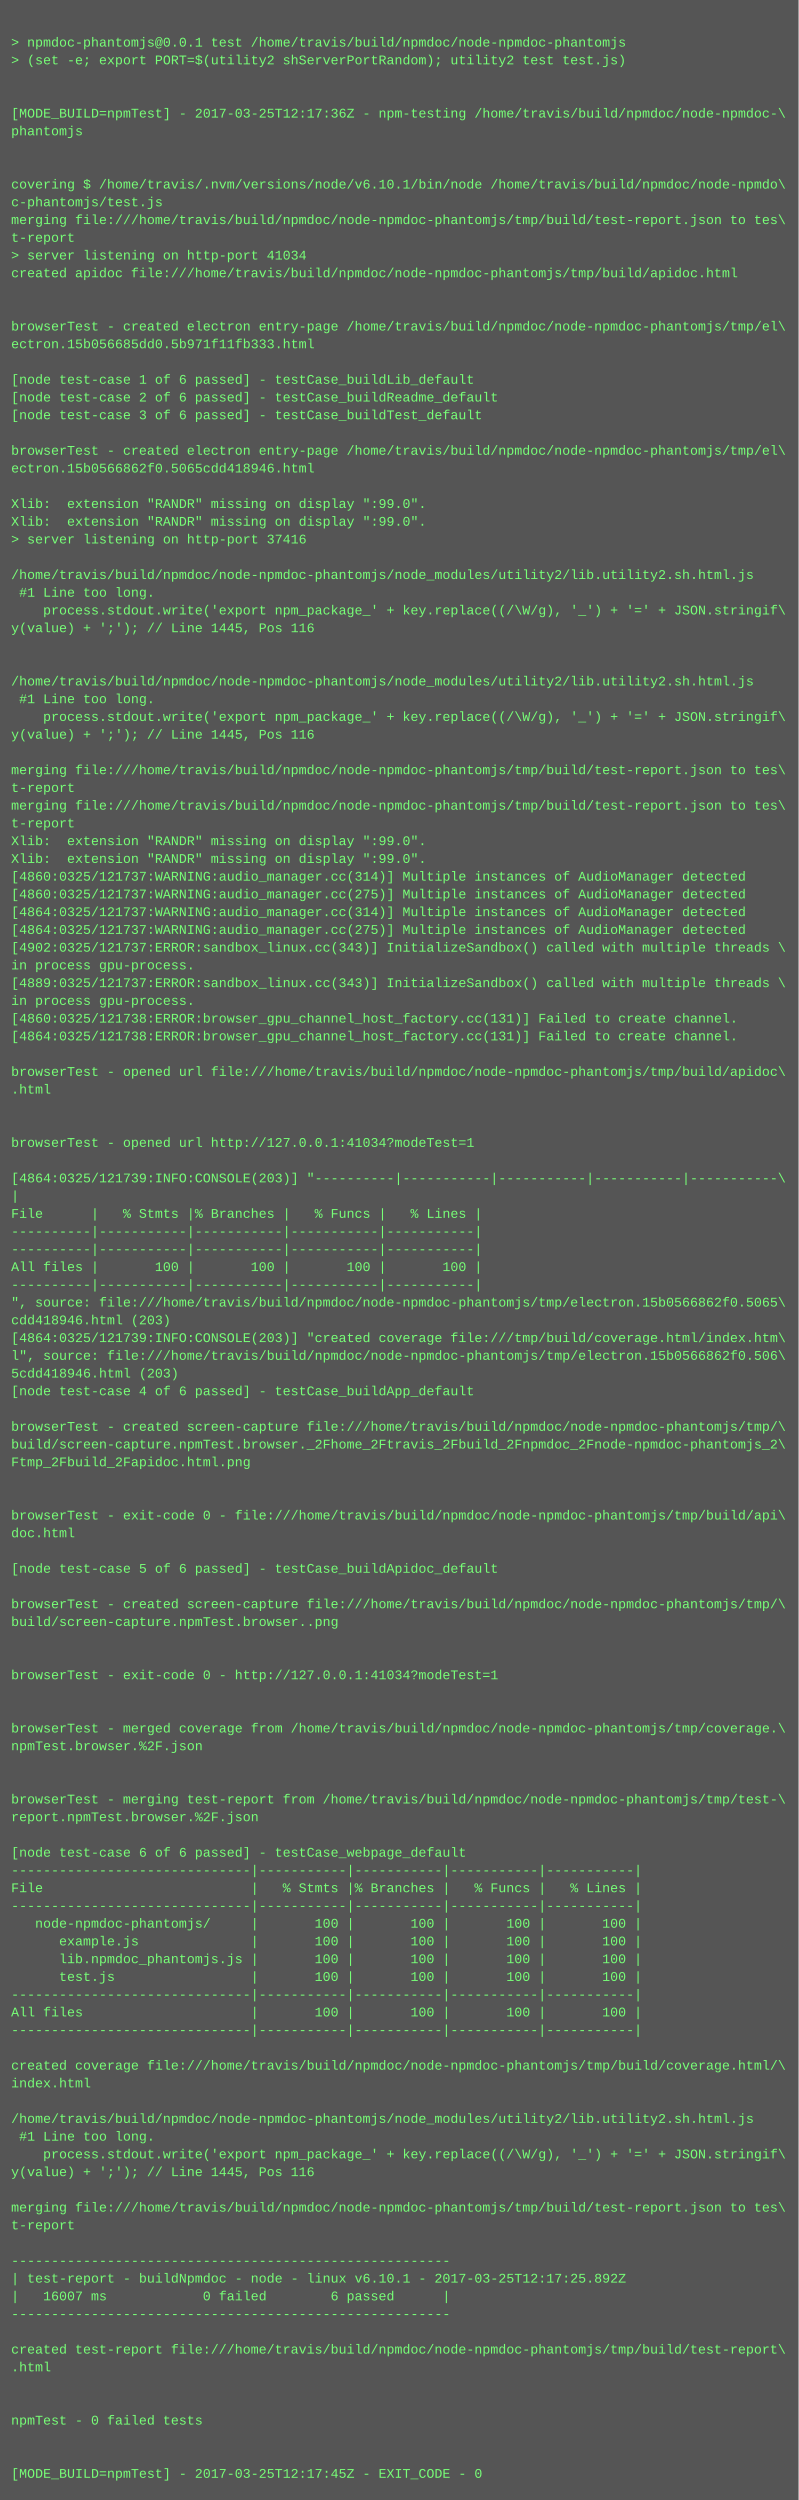
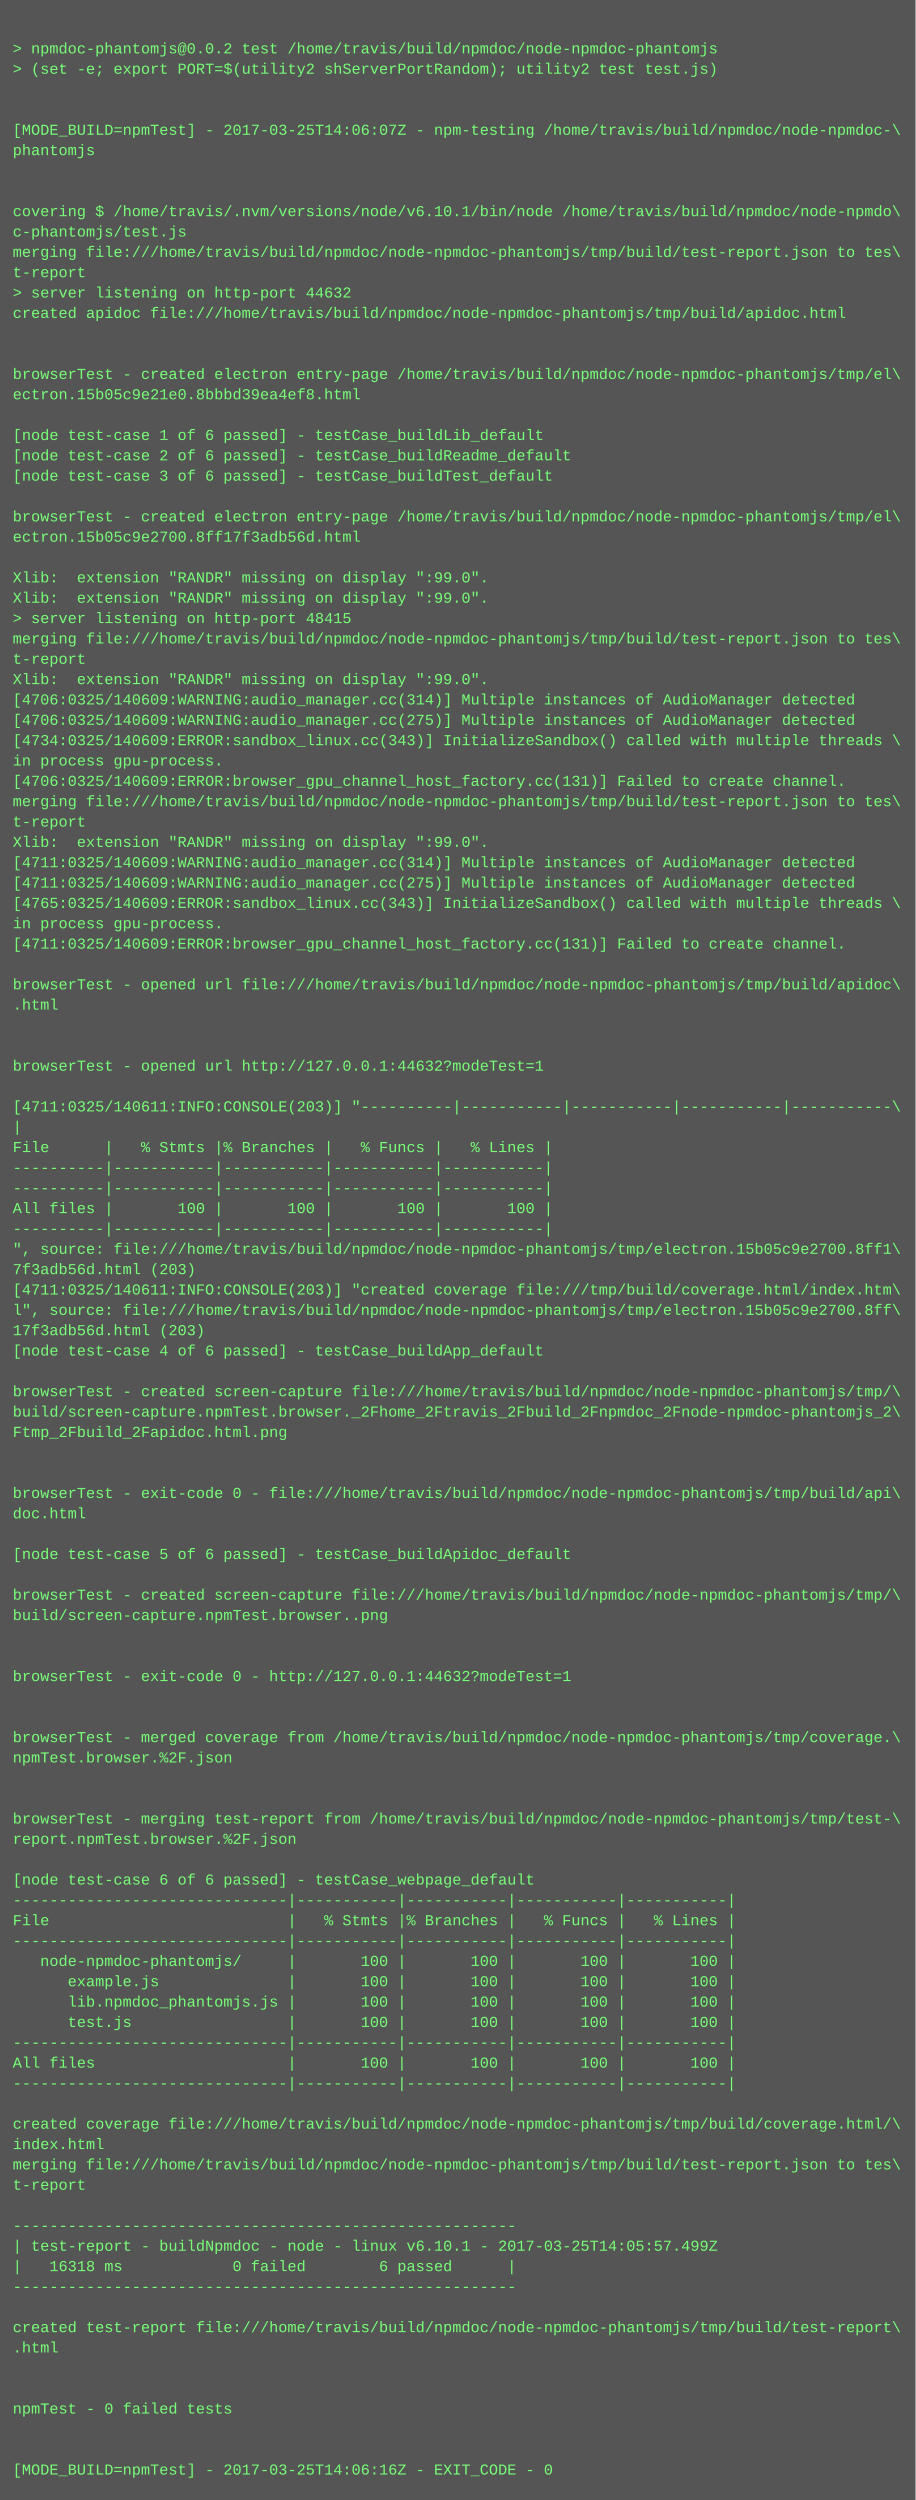
- <svg xmlns="http://www.w3.org/2000/svg" height="2254" width="720">
-   <rect height="2254" fill="#555" width="720" />
+ <svg xmlns="http://www.w3.org/2000/svg" height="1966" width="720">
+   <rect height="1966" fill="#555" width="720" />
  <text fill="#7f7" font-family="Courier New" font-size="12" xml:space="preserve">
    <tspan x="10" y="26" />
-     <tspan x="10" y="42">&gt; npmdoc-phantomjs@0.0.1 test /home/travis/build/npmdoc/node-npmdoc-phantomjs</tspan>
+     <tspan x="10" y="42">&gt; npmdoc-phantomjs@0.0.2 test /home/travis/build/npmdoc/node-npmdoc-phantomjs</tspan>
    <tspan x="10" y="58">&gt; (set -e; export PORT=$(utility2 shServerPortRandom); utility2 test test.js)</tspan>
    <tspan x="10" y="74" />
    <tspan x="10" y="90" />
-     <tspan x="10" y="106">[MODE_BUILD=npmTest] - 2017-03-25T12:17:36Z - npm-testing /home/travis/build/npmdoc/node-npmdoc-\</tspan>
+     <tspan x="10" y="106">[MODE_BUILD=npmTest] - 2017-03-25T14:06:07Z - npm-testing /home/travis/build/npmdoc/node-npmdoc-\</tspan>
    <tspan x="10" y="122">phantomjs</tspan>
    <tspan x="10" y="138" />
    <tspan x="10" y="154" />
    <tspan x="10" y="170">covering $ /home/travis/.nvm/versions/node/v6.10.1/bin/node /home/travis/build/npmdoc/node-npmdo\</tspan>
    <tspan x="10" y="186">c-phantomjs/test.js</tspan>
    <tspan x="10" y="202">merging file:///home/travis/build/npmdoc/node-npmdoc-phantomjs/tmp/build/test-report.json to tes\</tspan>
    <tspan x="10" y="218">t-report</tspan>
-     <tspan x="10" y="234">&gt; server listening on http-port 41034</tspan>
+     <tspan x="10" y="234">&gt; server listening on http-port 44632</tspan>
    <tspan x="10" y="250">created apidoc file:///home/travis/build/npmdoc/node-npmdoc-phantomjs/tmp/build/apidoc.html</tspan>
    <tspan x="10" y="266" />
    <tspan x="10" y="282" />
    <tspan x="10" y="298">browserTest - created electron entry-page /home/travis/build/npmdoc/node-npmdoc-phantomjs/tmp/el\</tspan>
-     <tspan x="10" y="314">ectron.15b056685dd0.5b971f11fb333.html</tspan>
+     <tspan x="10" y="314">ectron.15b05c9e21e0.8bbbd39ea4ef8.html</tspan>
    <tspan x="10" y="330" />
    <tspan x="10" y="346">[node test-case 1 of 6 passed] - testCase_buildLib_default</tspan>
    <tspan x="10" y="362">[node test-case 2 of 6 passed] - testCase_buildReadme_default</tspan>
    <tspan x="10" y="378">[node test-case 3 of 6 passed] - testCase_buildTest_default</tspan>
    <tspan x="10" y="394" />
    <tspan x="10" y="410">browserTest - created electron entry-page /home/travis/build/npmdoc/node-npmdoc-phantomjs/tmp/el\</tspan>
-     <tspan x="10" y="426">ectron.15b0566862f0.5065cdd418946.html</tspan>
+     <tspan x="10" y="426">ectron.15b05c9e2700.8ff17f3adb56d.html</tspan>
    <tspan x="10" y="442" />
    <tspan x="10" y="458">Xlib:  extension "RANDR" missing on display ":99.0".</tspan>
    <tspan x="10" y="474">Xlib:  extension "RANDR" missing on display ":99.0".</tspan>
-     <tspan x="10" y="490">&gt; server listening on http-port 37416</tspan>
-     <tspan x="10" y="506" />
-     <tspan x="10" y="522">/home/travis/build/npmdoc/node-npmdoc-phantomjs/node_modules/utility2/lib.utility2.sh.html.js</tspan>
-     <tspan x="10" y="538"> #1 Line too long.</tspan>
-     <tspan x="10" y="554">    process.stdout.write('export npm_package_' + key.replace((/\W/g), '_') + '=' + JSON.stringif\</tspan>
-     <tspan x="10" y="570">y(value) + ';'); // Line 1445, Pos 116</tspan>
-     <tspan x="10" y="586" />
-     <tspan x="10" y="602" />
-     <tspan x="10" y="618">/home/travis/build/npmdoc/node-npmdoc-phantomjs/node_modules/utility2/lib.utility2.sh.html.js</tspan>
-     <tspan x="10" y="634"> #1 Line too long.</tspan>
-     <tspan x="10" y="650">    process.stdout.write('export npm_package_' + key.replace((/\W/g), '_') + '=' + JSON.stringif\</tspan>
-     <tspan x="10" y="666">y(value) + ';'); // Line 1445, Pos 116</tspan>
-     <tspan x="10" y="682" />
-     <tspan x="10" y="698">merging file:///home/travis/build/npmdoc/node-npmdoc-phantomjs/tmp/build/test-report.json to tes\</tspan>
-     <tspan x="10" y="714">t-report</tspan>
-     <tspan x="10" y="730">merging file:///home/travis/build/npmdoc/node-npmdoc-phantomjs/tmp/build/test-report.json to tes\</tspan>
-     <tspan x="10" y="746">t-report</tspan>
-     <tspan x="10" y="762">Xlib:  extension "RANDR" missing on display ":99.0".</tspan>
-     <tspan x="10" y="778">Xlib:  extension "RANDR" missing on display ":99.0".</tspan>
-     <tspan x="10" y="794">[4860:0325/121737:WARNING:audio_manager.cc(314)] Multiple instances of AudioManager detected</tspan>
-     <tspan x="10" y="810">[4860:0325/121737:WARNING:audio_manager.cc(275)] Multiple instances of AudioManager detected</tspan>
-     <tspan x="10" y="826">[4864:0325/121737:WARNING:audio_manager.cc(314)] Multiple instances of AudioManager detected</tspan>
-     <tspan x="10" y="842">[4864:0325/121737:WARNING:audio_manager.cc(275)] Multiple instances of AudioManager detected</tspan>
-     <tspan x="10" y="858">[4902:0325/121737:ERROR:sandbox_linux.cc(343)] InitializeSandbox() called with multiple threads \</tspan>
-     <tspan x="10" y="874">in process gpu-process. </tspan>
-     <tspan x="10" y="890">[4889:0325/121737:ERROR:sandbox_linux.cc(343)] InitializeSandbox() called with multiple threads \</tspan>
-     <tspan x="10" y="906">in process gpu-process. </tspan>
-     <tspan x="10" y="922">[4860:0325/121738:ERROR:browser_gpu_channel_host_factory.cc(131)] Failed to create channel.</tspan>
-     <tspan x="10" y="938">[4864:0325/121738:ERROR:browser_gpu_channel_host_factory.cc(131)] Failed to create channel.</tspan>
-     <tspan x="10" y="954" />
-     <tspan x="10" y="970">browserTest - opened url file:///home/travis/build/npmdoc/node-npmdoc-phantomjs/tmp/build/apidoc\</tspan>
-     <tspan x="10" y="986">.html</tspan>
-     <tspan x="10" y="1002" />
-     <tspan x="10" y="1018" />
-     <tspan x="10" y="1034">browserTest - opened url http://127.0.0.1:41034?modeTest=1</tspan>
-     <tspan x="10" y="1050" />
-     <tspan x="10" y="1066">[4864:0325/121739:INFO:CONSOLE(203)] "----------|-----------|-----------|-----------|-----------\</tspan>
-     <tspan x="10" y="1082">|</tspan>
-     <tspan x="10" y="1098">File      |   % Stmts |% Branches |   % Funcs |   % Lines |</tspan>
-     <tspan x="10" y="1114">----------|-----------|-----------|-----------|-----------|</tspan>
-     <tspan x="10" y="1130">----------|-----------|-----------|-----------|-----------|</tspan>
-     <tspan x="10" y="1146">All files |       100 |       100 |       100 |       100 |</tspan>
-     <tspan x="10" y="1162">----------|-----------|-----------|-----------|-----------|</tspan>
-     <tspan x="10" y="1178">", source: file:///home/travis/build/npmdoc/node-npmdoc-phantomjs/tmp/electron.15b0566862f0.5065\</tspan>
-     <tspan x="10" y="1194">cdd418946.html (203)</tspan>
-     <tspan x="10" y="1210">[4864:0325/121739:INFO:CONSOLE(203)] "created coverage file:///tmp/build/coverage.html/index.htm\</tspan>
-     <tspan x="10" y="1226">l", source: file:///home/travis/build/npmdoc/node-npmdoc-phantomjs/tmp/electron.15b0566862f0.506\</tspan>
-     <tspan x="10" y="1242">5cdd418946.html (203)</tspan>
-     <tspan x="10" y="1258">[node test-case 4 of 6 passed] - testCase_buildApp_default</tspan>
-     <tspan x="10" y="1274" />
-     <tspan x="10" y="1290">browserTest - created screen-capture file:///home/travis/build/npmdoc/node-npmdoc-phantomjs/tmp/\</tspan>
-     <tspan x="10" y="1306">build/screen-capture.npmTest.browser._2Fhome_2Ftravis_2Fbuild_2Fnpmdoc_2Fnode-npmdoc-phantomjs_2\</tspan>
-     <tspan x="10" y="1322">Ftmp_2Fbuild_2Fapidoc.html.png</tspan>
+     <tspan x="10" y="490">&gt; server listening on http-port 48415</tspan>
+     <tspan x="10" y="506">merging file:///home/travis/build/npmdoc/node-npmdoc-phantomjs/tmp/build/test-report.json to tes\</tspan>
+     <tspan x="10" y="522">t-report</tspan>
+     <tspan x="10" y="538">Xlib:  extension "RANDR" missing on display ":99.0".</tspan>
+     <tspan x="10" y="554">[4706:0325/140609:WARNING:audio_manager.cc(314)] Multiple instances of AudioManager detected</tspan>
+     <tspan x="10" y="570">[4706:0325/140609:WARNING:audio_manager.cc(275)] Multiple instances of AudioManager detected</tspan>
+     <tspan x="10" y="586">[4734:0325/140609:ERROR:sandbox_linux.cc(343)] InitializeSandbox() called with multiple threads \</tspan>
+     <tspan x="10" y="602">in process gpu-process. </tspan>
+     <tspan x="10" y="618">[4706:0325/140609:ERROR:browser_gpu_channel_host_factory.cc(131)] Failed to create channel.</tspan>
+     <tspan x="10" y="634">merging file:///home/travis/build/npmdoc/node-npmdoc-phantomjs/tmp/build/test-report.json to tes\</tspan>
+     <tspan x="10" y="650">t-report</tspan>
+     <tspan x="10" y="666">Xlib:  extension "RANDR" missing on display ":99.0".</tspan>
+     <tspan x="10" y="682">[4711:0325/140609:WARNING:audio_manager.cc(314)] Multiple instances of AudioManager detected</tspan>
+     <tspan x="10" y="698">[4711:0325/140609:WARNING:audio_manager.cc(275)] Multiple instances of AudioManager detected</tspan>
+     <tspan x="10" y="714">[4765:0325/140609:ERROR:sandbox_linux.cc(343)] InitializeSandbox() called with multiple threads \</tspan>
+     <tspan x="10" y="730">in process gpu-process. </tspan>
+     <tspan x="10" y="746">[4711:0325/140609:ERROR:browser_gpu_channel_host_factory.cc(131)] Failed to create channel.</tspan>
+     <tspan x="10" y="762" />
+     <tspan x="10" y="778">browserTest - opened url file:///home/travis/build/npmdoc/node-npmdoc-phantomjs/tmp/build/apidoc\</tspan>
+     <tspan x="10" y="794">.html</tspan>
+     <tspan x="10" y="810" />
+     <tspan x="10" y="826" />
+     <tspan x="10" y="842">browserTest - opened url http://127.0.0.1:44632?modeTest=1</tspan>
+     <tspan x="10" y="858" />
+     <tspan x="10" y="874">[4711:0325/140611:INFO:CONSOLE(203)] "----------|-----------|-----------|-----------|-----------\</tspan>
+     <tspan x="10" y="890">|</tspan>
+     <tspan x="10" y="906">File      |   % Stmts |% Branches |   % Funcs |   % Lines |</tspan>
+     <tspan x="10" y="922">----------|-----------|-----------|-----------|-----------|</tspan>
+     <tspan x="10" y="938">----------|-----------|-----------|-----------|-----------|</tspan>
+     <tspan x="10" y="954">All files |       100 |       100 |       100 |       100 |</tspan>
+     <tspan x="10" y="970">----------|-----------|-----------|-----------|-----------|</tspan>
+     <tspan x="10" y="986">", source: file:///home/travis/build/npmdoc/node-npmdoc-phantomjs/tmp/electron.15b05c9e2700.8ff1\</tspan>
+     <tspan x="10" y="1002">7f3adb56d.html (203)</tspan>
+     <tspan x="10" y="1018">[4711:0325/140611:INFO:CONSOLE(203)] "created coverage file:///tmp/build/coverage.html/index.htm\</tspan>
+     <tspan x="10" y="1034">l", source: file:///home/travis/build/npmdoc/node-npmdoc-phantomjs/tmp/electron.15b05c9e2700.8ff\</tspan>
+     <tspan x="10" y="1050">17f3adb56d.html (203)</tspan>
+     <tspan x="10" y="1066">[node test-case 4 of 6 passed] - testCase_buildApp_default</tspan>
+     <tspan x="10" y="1082" />
+     <tspan x="10" y="1098">browserTest - created screen-capture file:///home/travis/build/npmdoc/node-npmdoc-phantomjs/tmp/\</tspan>
+     <tspan x="10" y="1114">build/screen-capture.npmTest.browser._2Fhome_2Ftravis_2Fbuild_2Fnpmdoc_2Fnode-npmdoc-phantomjs_2\</tspan>
+     <tspan x="10" y="1130">Ftmp_2Fbuild_2Fapidoc.html.png</tspan>
+     <tspan x="10" y="1146" />
+     <tspan x="10" y="1162" />
+     <tspan x="10" y="1178">browserTest - exit-code 0 - file:///home/travis/build/npmdoc/node-npmdoc-phantomjs/tmp/build/api\</tspan>
+     <tspan x="10" y="1194">doc.html</tspan>
+     <tspan x="10" y="1210" />
+     <tspan x="10" y="1226">[node test-case 5 of 6 passed] - testCase_buildApidoc_default</tspan>
+     <tspan x="10" y="1242" />
+     <tspan x="10" y="1258">browserTest - created screen-capture file:///home/travis/build/npmdoc/node-npmdoc-phantomjs/tmp/\</tspan>
+     <tspan x="10" y="1274">build/screen-capture.npmTest.browser..png</tspan>
+     <tspan x="10" y="1290" />
+     <tspan x="10" y="1306" />
+     <tspan x="10" y="1322">browserTest - exit-code 0 - http://127.0.0.1:44632?modeTest=1</tspan>
    <tspan x="10" y="1338" />
    <tspan x="10" y="1354" />
-     <tspan x="10" y="1370">browserTest - exit-code 0 - file:///home/travis/build/npmdoc/node-npmdoc-phantomjs/tmp/build/api\</tspan>
-     <tspan x="10" y="1386">doc.html</tspan>
+     <tspan x="10" y="1370">browserTest - merged coverage from /home/travis/build/npmdoc/node-npmdoc-phantomjs/tmp/coverage.\</tspan>
+     <tspan x="10" y="1386">npmTest.browser.%2F.json</tspan>
    <tspan x="10" y="1402" />
-     <tspan x="10" y="1418">[node test-case 5 of 6 passed] - testCase_buildApidoc_default</tspan>
-     <tspan x="10" y="1434" />
-     <tspan x="10" y="1450">browserTest - created screen-capture file:///home/travis/build/npmdoc/node-npmdoc-phantomjs/tmp/\</tspan>
-     <tspan x="10" y="1466">build/screen-capture.npmTest.browser..png</tspan>
-     <tspan x="10" y="1482" />
-     <tspan x="10" y="1498" />
-     <tspan x="10" y="1514">browserTest - exit-code 0 - http://127.0.0.1:41034?modeTest=1</tspan>
-     <tspan x="10" y="1530" />
-     <tspan x="10" y="1546" />
-     <tspan x="10" y="1562">browserTest - merged coverage from /home/travis/build/npmdoc/node-npmdoc-phantomjs/tmp/coverage.\</tspan>
-     <tspan x="10" y="1578">npmTest.browser.%2F.json</tspan>
-     <tspan x="10" y="1594" />
-     <tspan x="10" y="1610" />
-     <tspan x="10" y="1626">browserTest - merging test-report from /home/travis/build/npmdoc/node-npmdoc-phantomjs/tmp/test-\</tspan>
-     <tspan x="10" y="1642">report.npmTest.browser.%2F.json</tspan>
+     <tspan x="10" y="1418" />
+     <tspan x="10" y="1434">browserTest - merging test-report from /home/travis/build/npmdoc/node-npmdoc-phantomjs/tmp/test-\</tspan>
+     <tspan x="10" y="1450">report.npmTest.browser.%2F.json</tspan>
+     <tspan x="10" y="1466" />
+     <tspan x="10" y="1482">[node test-case 6 of 6 passed] - testCase_webpage_default</tspan>
+     <tspan x="10" y="1498">------------------------------|-----------|-----------|-----------|-----------|</tspan>
+     <tspan x="10" y="1514">File                          |   % Stmts |% Branches |   % Funcs |   % Lines |</tspan>
+     <tspan x="10" y="1530">------------------------------|-----------|-----------|-----------|-----------|</tspan>
+     <tspan x="10" y="1546">   node-npmdoc-phantomjs/     |       100 |       100 |       100 |       100 |</tspan>
+     <tspan x="10" y="1562">      example.js              |       100 |       100 |       100 |       100 |</tspan>
+     <tspan x="10" y="1578">      lib.npmdoc_phantomjs.js |       100 |       100 |       100 |       100 |</tspan>
+     <tspan x="10" y="1594">      test.js                 |       100 |       100 |       100 |       100 |</tspan>
+     <tspan x="10" y="1610">------------------------------|-----------|-----------|-----------|-----------|</tspan>
+     <tspan x="10" y="1626">All files                     |       100 |       100 |       100 |       100 |</tspan>
+     <tspan x="10" y="1642">------------------------------|-----------|-----------|-----------|-----------|</tspan>
    <tspan x="10" y="1658" />
-     <tspan x="10" y="1674">[node test-case 6 of 6 passed] - testCase_webpage_default</tspan>
-     <tspan x="10" y="1690">------------------------------|-----------|-----------|-----------|-----------|</tspan>
-     <tspan x="10" y="1706">File                          |   % Stmts |% Branches |   % Funcs |   % Lines |</tspan>
-     <tspan x="10" y="1722">------------------------------|-----------|-----------|-----------|-----------|</tspan>
-     <tspan x="10" y="1738">   node-npmdoc-phantomjs/     |       100 |       100 |       100 |       100 |</tspan>
-     <tspan x="10" y="1754">      example.js              |       100 |       100 |       100 |       100 |</tspan>
-     <tspan x="10" y="1770">      lib.npmdoc_phantomjs.js |       100 |       100 |       100 |       100 |</tspan>
-     <tspan x="10" y="1786">      test.js                 |       100 |       100 |       100 |       100 |</tspan>
-     <tspan x="10" y="1802">------------------------------|-----------|-----------|-----------|-----------|</tspan>
-     <tspan x="10" y="1818">All files                     |       100 |       100 |       100 |       100 |</tspan>
-     <tspan x="10" y="1834">------------------------------|-----------|-----------|-----------|-----------|</tspan>
-     <tspan x="10" y="1850" />
-     <tspan x="10" y="1866">created coverage file:///home/travis/build/npmdoc/node-npmdoc-phantomjs/tmp/build/coverage.html/\</tspan>
-     <tspan x="10" y="1882">index.html</tspan>
-     <tspan x="10" y="1898" />
-     <tspan x="10" y="1914">/home/travis/build/npmdoc/node-npmdoc-phantomjs/node_modules/utility2/lib.utility2.sh.html.js</tspan>
-     <tspan x="10" y="1930"> #1 Line too long.</tspan>
-     <tspan x="10" y="1946">    process.stdout.write('export npm_package_' + key.replace((/\W/g), '_') + '=' + JSON.stringif\</tspan>
-     <tspan x="10" y="1962">y(value) + ';'); // Line 1445, Pos 116</tspan>
-     <tspan x="10" y="1978" />
-     <tspan x="10" y="1994">merging file:///home/travis/build/npmdoc/node-npmdoc-phantomjs/tmp/build/test-report.json to tes\</tspan>
-     <tspan x="10" y="2010">t-report</tspan>
-     <tspan x="10" y="2026" />
-     <tspan x="10" y="2042">-------------------------------------------------------</tspan>
-     <tspan x="10" y="2058">| test-report - buildNpmdoc - node - linux v6.10.1 - 2017-03-25T12:17:25.892Z</tspan>
-     <tspan x="10" y="2074">|   16007 ms            0 failed        6 passed      |</tspan>
-     <tspan x="10" y="2090">-------------------------------------------------------</tspan>
-     <tspan x="10" y="2106" />
-     <tspan x="10" y="2122">created test-report file:///home/travis/build/npmdoc/node-npmdoc-phantomjs/tmp/build/test-report\</tspan>
-     <tspan x="10" y="2138">.html</tspan>
-     <tspan x="10" y="2154" />
-     <tspan x="10" y="2170" />
-     <tspan x="10" y="2186">npmTest - 0 failed tests</tspan>
-     <tspan x="10" y="2202" />
-     <tspan x="10" y="2218" />
-     <tspan x="10" y="2234">[MODE_BUILD=npmTest] - 2017-03-25T12:17:45Z - EXIT_CODE - 0</tspan>
+     <tspan x="10" y="1674">created coverage file:///home/travis/build/npmdoc/node-npmdoc-phantomjs/tmp/build/coverage.html/\</tspan>
+     <tspan x="10" y="1690">index.html</tspan>
+     <tspan x="10" y="1706">merging file:///home/travis/build/npmdoc/node-npmdoc-phantomjs/tmp/build/test-report.json to tes\</tspan>
+     <tspan x="10" y="1722">t-report</tspan>
+     <tspan x="10" y="1738" />
+     <tspan x="10" y="1754">-------------------------------------------------------</tspan>
+     <tspan x="10" y="1770">| test-report - buildNpmdoc - node - linux v6.10.1 - 2017-03-25T14:05:57.499Z</tspan>
+     <tspan x="10" y="1786">|   16318 ms            0 failed        6 passed      |</tspan>
+     <tspan x="10" y="1802">-------------------------------------------------------</tspan>
+     <tspan x="10" y="1818" />
+     <tspan x="10" y="1834">created test-report file:///home/travis/build/npmdoc/node-npmdoc-phantomjs/tmp/build/test-report\</tspan>
+     <tspan x="10" y="1850">.html</tspan>
+     <tspan x="10" y="1866" />
+     <tspan x="10" y="1882" />
+     <tspan x="10" y="1898">npmTest - 0 failed tests</tspan>
+     <tspan x="10" y="1914" />
+     <tspan x="10" y="1930" />
+     <tspan x="10" y="1946">[MODE_BUILD=npmTest] - 2017-03-25T14:06:16Z - EXIT_CODE - 0</tspan>
  </text>
</svg>
